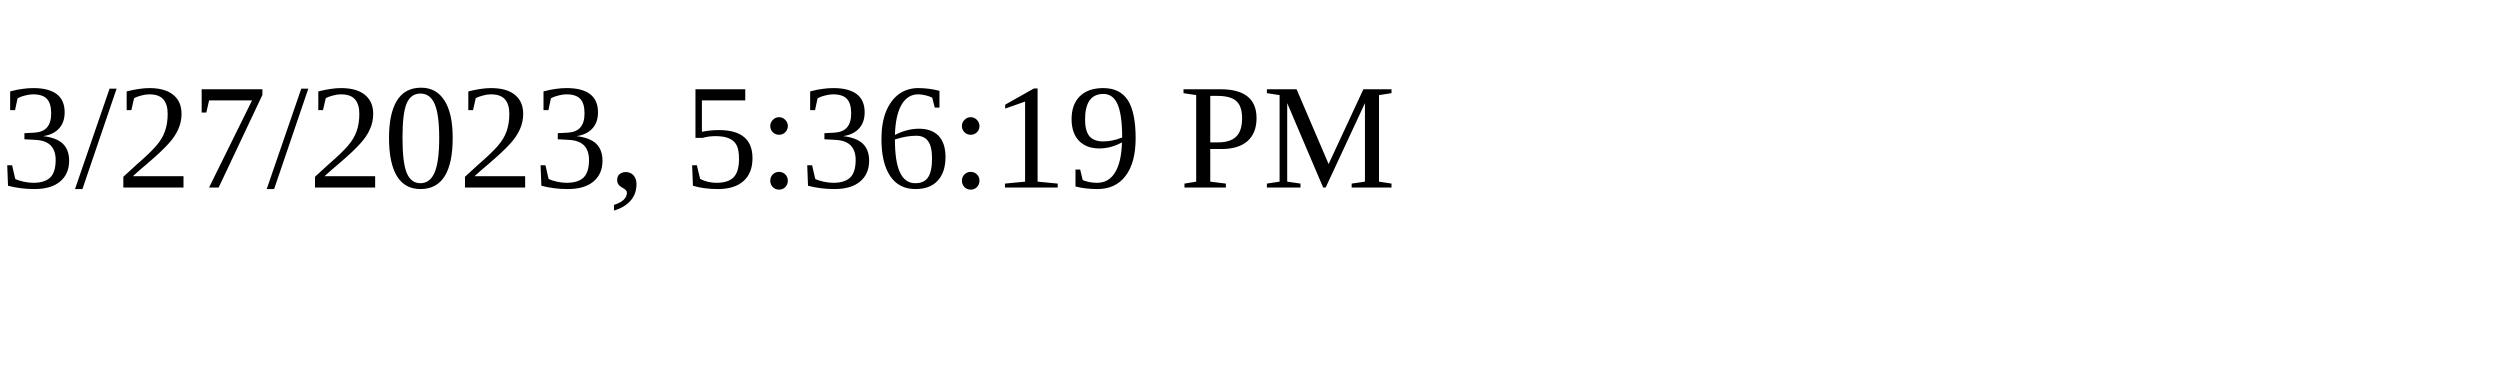
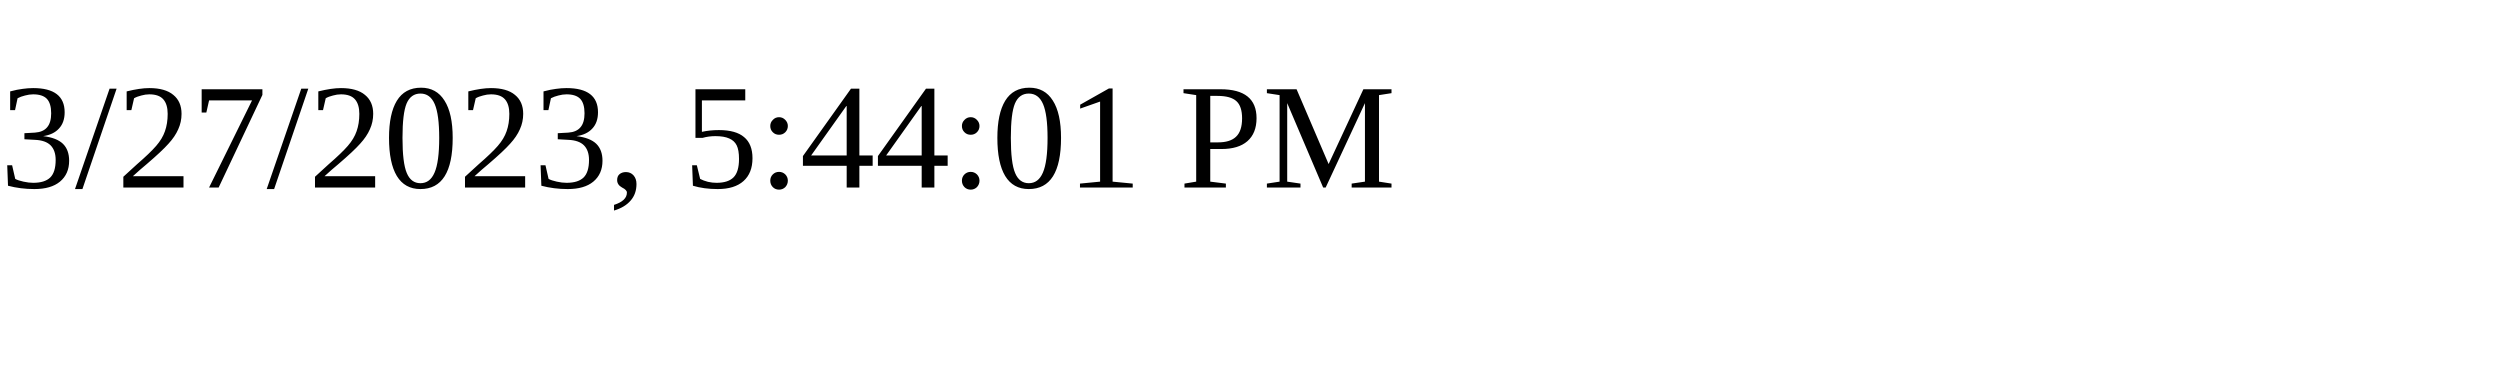
<svg xmlns="http://www.w3.org/2000/svg" height="30" width="200">
-   <text x="0" y="15">3/27/2023, 5:36:19 PM</text>
+   <text x="0" y="15">3/27/2023, 5:44:01 PM</text>
</svg>
